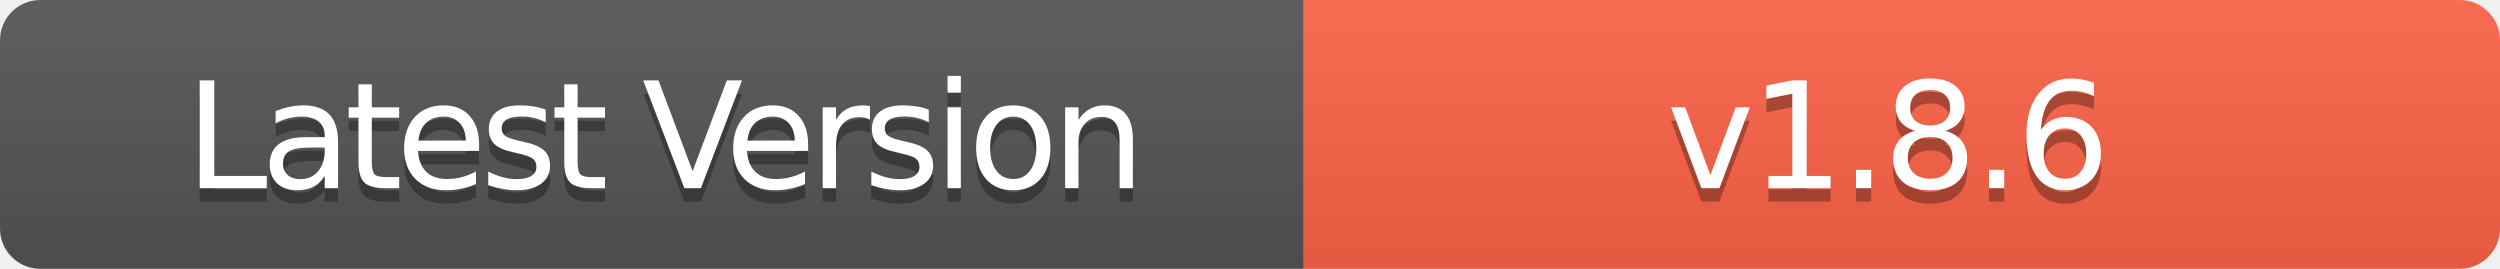
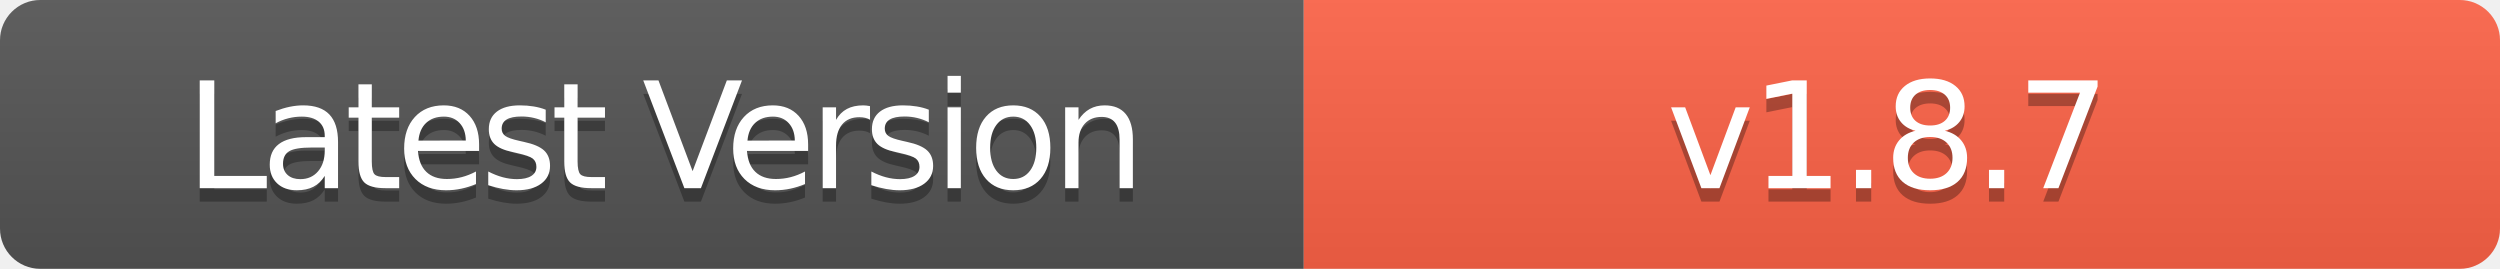
- <svg xmlns="http://www.w3.org/2000/svg" width="186" height="20" role="img" aria-label="Latest Version: v1.8.6">
+ <svg xmlns="http://www.w3.org/2000/svg" width="186" height="20" role="img" aria-label="Latest Version: v1.8.7">
  <linearGradient id="s" x2="0" y2="100%">
    <stop offset="0" stop-color="#bbb" stop-opacity=".1" />
    <stop offset="1" stop-opacity=".1" />
  </linearGradient>
  <clipPath id="r">
    <rect width="186" height="20" rx="3" fill="#fff" />
  </clipPath>
  <g clip-path="url(#r)">
    <rect width="97" height="20" fill="#555" />
    <rect x="97" width="89" height="20" fill="#FF6347" />
    <rect width="186" height="20" fill="url(#s)" />
  </g>
  <g fill="#fff" text-anchor="middle" font-family="Verdana,Geneva,DejaVu Sans,sans-serif" text-rendering="geometricPrecision" font-size="110">
    <text aria-hidden="true" x="495" y="150" fill="#010101" fill-opacity=".3" transform="scale(.1)" textLength="700" style="letter-spacing: -5;">Latest Version</text>
    <text x="495" y="140" transform="scale(.1)" fill="#fff" textLength="700" style="letter-spacing: -5;">Latest Version</text>
-     <text aria-hidden="true" x="1405" y="150" fill="#010101" fill-opacity=".3" transform="scale(.1)" textLength="600" style="letter-spacing: -3;">v1.8.6</text>
-     <text x="1405" y="140" transform="scale(.1)" fill="#fff" textLength="600" style="letter-spacing: -3;">v1.8.6</text>
+     <text aria-hidden="true" x="1405" y="150" fill="#010101" fill-opacity=".3" transform="scale(.1)" textLength="600" style="letter-spacing: -3;">v1.8.7</text>
+     <text x="1405" y="140" transform="scale(.1)" fill="#fff" textLength="600" style="letter-spacing: -3;">v1.8.7</text>
  </g>
</svg>
